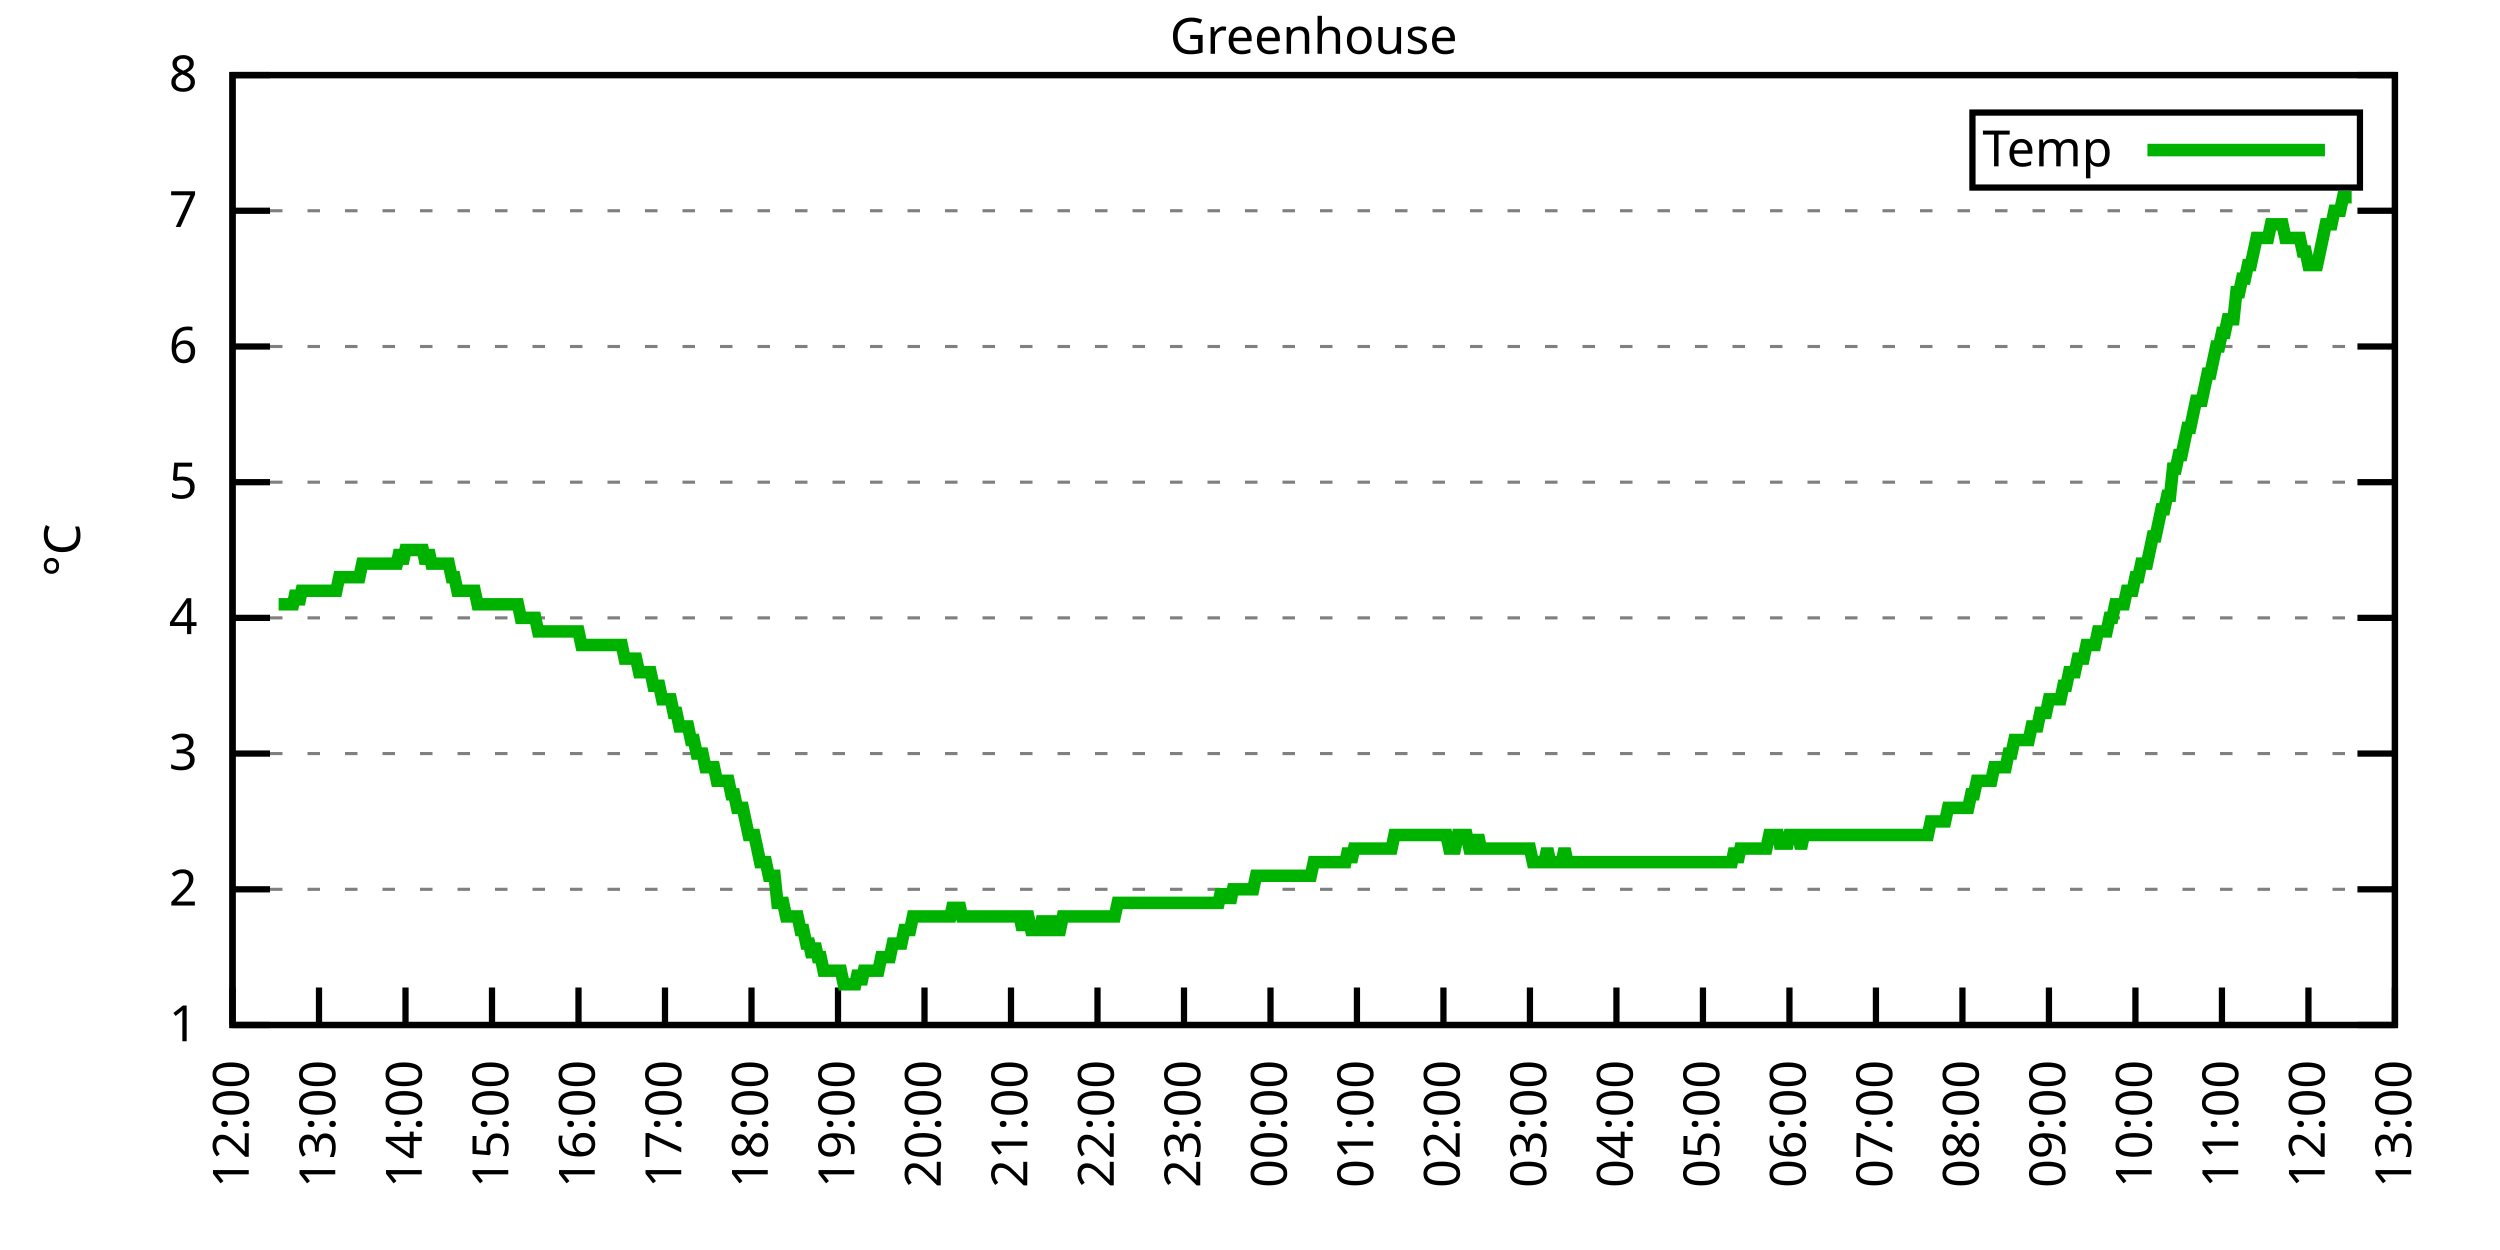
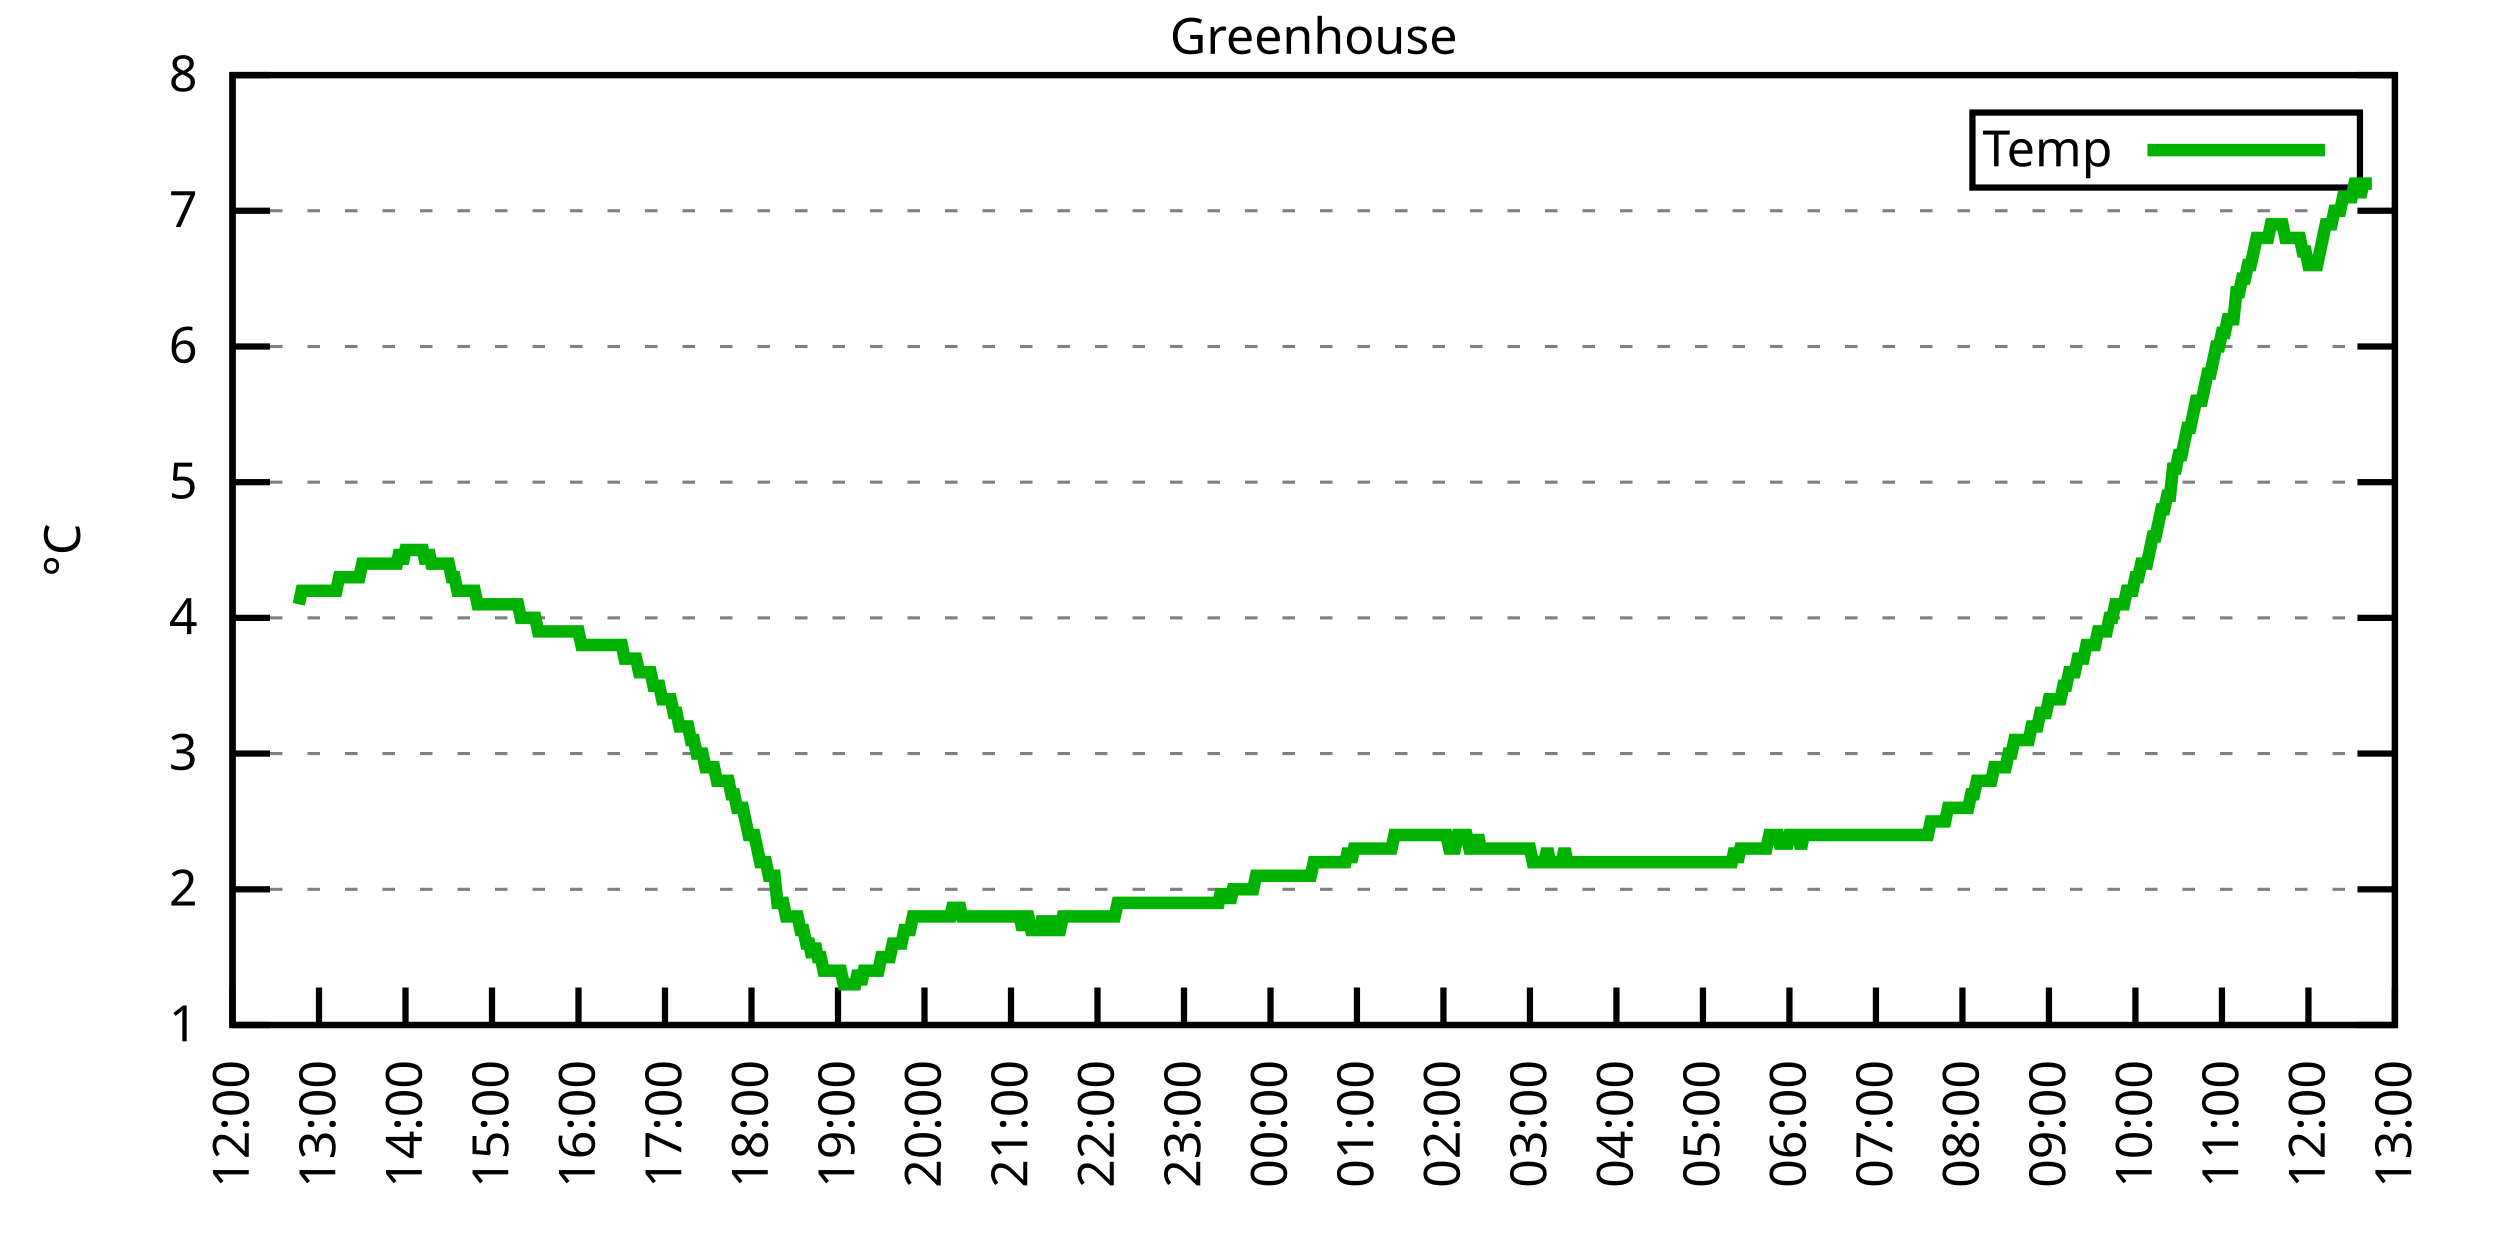
<svg xmlns="http://www.w3.org/2000/svg" xmlns:xlink="http://www.w3.org/1999/xlink" width="400" height="200" viewBox="0 0 400 200">
  <g id="gnuplot_canvas">
    <rect x="0" y="0" width="400" height="200" fill="none" />
    <defs>
      <circle id="gpDot" r="0.5" stroke-width="0.5" stroke="currentColor" />
      <path id="gpPt0" stroke-width="0.333" stroke="currentColor" d="M-1,0 h2 M0,-1 v2" />
      <path id="gpPt1" stroke-width="0.333" stroke="currentColor" d="M-1,-1 L1,1 M1,-1 L-1,1" />
      <path id="gpPt2" stroke-width="0.333" stroke="currentColor" d="M-1,0 L1,0 M0,-1 L0,1 M-1,-1 L1,1 M-1,1 L1,-1" />
      <rect id="gpPt3" stroke-width="0.333" stroke="currentColor" x="-1" y="-1" width="2" height="2" />
      <rect id="gpPt4" stroke-width="0.333" stroke="currentColor" fill="currentColor" x="-1" y="-1" width="2" height="2" />
      <circle id="gpPt5" stroke-width="0.333" stroke="currentColor" cx="0" cy="0" r="1" />
      <use xlink:href="#gpPt5" id="gpPt6" fill="currentColor" stroke="none" />
      <path id="gpPt7" stroke-width="0.333" stroke="currentColor" d="M0,-1.33 L-1.33,0.67 L1.33,0.67 z" />
      <use xlink:href="#gpPt7" id="gpPt8" fill="currentColor" stroke="none" />
      <use xlink:href="#gpPt7" id="gpPt9" stroke="currentColor" transform="rotate(180)" />
      <use xlink:href="#gpPt9" id="gpPt10" fill="currentColor" stroke="none" />
      <use xlink:href="#gpPt3" id="gpPt11" stroke="currentColor" transform="rotate(45)" />
      <use xlink:href="#gpPt11" id="gpPt12" fill="currentColor" stroke="none" />
      <path id="gpPt13" stroke-width="0.333" stroke="currentColor" d="M0,1.330 L1.265,0.411 L0.782,-1.067 L-0.782,-1.076 L-1.265,0.411 z" />
      <use xlink:href="#gpPt13" id="gpPt14" fill="currentColor" stroke="none" />
      <filter id="textbox" filterUnits="objectBoundingBox" x="0" y="0" height="1" width="1">
        <feFlood flood-color="white" flood-opacity="1" result="bgnd" />
        <feComposite in="SourceGraphic" in2="bgnd" operator="atop" />
      </filter>
      <filter id="greybox" filterUnits="objectBoundingBox" x="0" y="0" height="1" width="1">
        <feFlood flood-color="lightgrey" flood-opacity="1" result="grey" />
        <feComposite in="SourceGraphic" in2="grey" operator="atop" />
      </filter>
    </defs>
    <g fill="none" color="white" stroke="currentColor" stroke-width="1.00" stroke-linecap="butt" stroke-linejoin="miter">
</g>
    <g fill="none" color="black" stroke="currentColor" stroke-width="1.00" stroke-linecap="butt" stroke-linejoin="miter">
      <g stroke="none" shape-rendering="crispEdges">
        <polygon fill="rgb(255, 255, 255)" points="37.20,164.00 383.18,164.00 383.18,12.02 37.20,12.02 " />
      </g>
    </g>
    <g fill="none" color="black" stroke="currentColor" stroke-width="1.00" stroke-linecap="butt" stroke-linejoin="miter">
</g>
    <g fill="none" color="black" stroke="black" stroke-width="0.50" stroke-linecap="butt" stroke-linejoin="miter">
</g>
    <g fill="none" color="gray" stroke="currentColor" stroke-width="0.50" stroke-linecap="butt" stroke-linejoin="miter">
      <path stroke="gray" stroke-dasharray="2,4" class="gridline" d="M37.20,164.00 L383.19,164.00  " />
    </g>
    <g fill="none" color="gray" stroke="gray" stroke-width="1.00" stroke-linecap="butt" stroke-linejoin="miter">
</g>
    <g fill="none" color="black" stroke="currentColor" stroke-width="1.00" stroke-linecap="butt" stroke-linejoin="miter">
      <path stroke="black" d="M37.20,164.00 L43.20,164.00 M383.19,164.00 L377.19,164.00  " />
      <g transform="translate(31.60,166.60)" stroke="none" fill="black" font-family="Sans" font-size="8.00" text-anchor="end">
        <text>
          <tspan font-family="Sans"> 1</tspan>
        </text>
      </g>
    </g>
    <g fill="none" color="black" stroke="currentColor" stroke-width="1.00" stroke-linecap="butt" stroke-linejoin="miter">
</g>
    <g fill="none" color="black" stroke="black" stroke-width="0.50" stroke-linecap="butt" stroke-linejoin="miter">
</g>
    <g fill="none" color="gray" stroke="currentColor" stroke-width="0.50" stroke-linecap="butt" stroke-linejoin="miter">
      <path stroke="gray" stroke-dasharray="2,4" class="gridline" d="M37.20,142.29 L383.19,142.29  " />
    </g>
    <g fill="none" color="gray" stroke="gray" stroke-width="1.00" stroke-linecap="butt" stroke-linejoin="miter">
</g>
    <g fill="none" color="black" stroke="currentColor" stroke-width="1.00" stroke-linecap="butt" stroke-linejoin="miter">
      <path stroke="black" d="M37.20,142.29 L43.20,142.29 M383.19,142.29 L377.19,142.29  " />
      <g transform="translate(31.60,144.89)" stroke="none" fill="black" font-family="Sans" font-size="8.00" text-anchor="end">
        <text>
          <tspan font-family="Sans"> 2</tspan>
        </text>
      </g>
    </g>
    <g fill="none" color="black" stroke="currentColor" stroke-width="1.00" stroke-linecap="butt" stroke-linejoin="miter">
</g>
    <g fill="none" color="black" stroke="black" stroke-width="0.50" stroke-linecap="butt" stroke-linejoin="miter">
</g>
    <g fill="none" color="gray" stroke="currentColor" stroke-width="0.50" stroke-linecap="butt" stroke-linejoin="miter">
      <path stroke="gray" stroke-dasharray="2,4" class="gridline" d="M37.20,120.57 L383.19,120.57  " />
    </g>
    <g fill="none" color="gray" stroke="gray" stroke-width="1.00" stroke-linecap="butt" stroke-linejoin="miter">
</g>
    <g fill="none" color="black" stroke="currentColor" stroke-width="1.00" stroke-linecap="butt" stroke-linejoin="miter">
      <path stroke="black" d="M37.20,120.57 L43.20,120.57 M383.19,120.57 L377.19,120.57  " />
      <g transform="translate(31.60,123.17)" stroke="none" fill="black" font-family="Sans" font-size="8.00" text-anchor="end">
        <text>
          <tspan font-family="Sans"> 3</tspan>
        </text>
      </g>
    </g>
    <g fill="none" color="black" stroke="currentColor" stroke-width="1.00" stroke-linecap="butt" stroke-linejoin="miter">
</g>
    <g fill="none" color="black" stroke="black" stroke-width="0.50" stroke-linecap="butt" stroke-linejoin="miter">
</g>
    <g fill="none" color="gray" stroke="currentColor" stroke-width="0.50" stroke-linecap="butt" stroke-linejoin="miter">
      <path stroke="gray" stroke-dasharray="2,4" class="gridline" d="M37.20,98.86 L383.19,98.86  " />
    </g>
    <g fill="none" color="gray" stroke="gray" stroke-width="1.00" stroke-linecap="butt" stroke-linejoin="miter">
</g>
    <g fill="none" color="black" stroke="currentColor" stroke-width="1.00" stroke-linecap="butt" stroke-linejoin="miter">
      <path stroke="black" d="M37.20,98.86 L43.20,98.86 M383.19,98.86 L377.19,98.86  " />
      <g transform="translate(31.60,101.46)" stroke="none" fill="black" font-family="Sans" font-size="8.00" text-anchor="end">
        <text>
          <tspan font-family="Sans"> 4</tspan>
        </text>
      </g>
    </g>
    <g fill="none" color="black" stroke="currentColor" stroke-width="1.00" stroke-linecap="butt" stroke-linejoin="miter">
</g>
    <g fill="none" color="black" stroke="black" stroke-width="0.50" stroke-linecap="butt" stroke-linejoin="miter">
</g>
    <g fill="none" color="gray" stroke="currentColor" stroke-width="0.50" stroke-linecap="butt" stroke-linejoin="miter">
      <path stroke="gray" stroke-dasharray="2,4" class="gridline" d="M37.20,77.15 L383.19,77.15  " />
    </g>
    <g fill="none" color="gray" stroke="gray" stroke-width="1.00" stroke-linecap="butt" stroke-linejoin="miter">
</g>
    <g fill="none" color="black" stroke="currentColor" stroke-width="1.00" stroke-linecap="butt" stroke-linejoin="miter">
      <path stroke="black" d="M37.20,77.15 L43.20,77.15 M383.19,77.15 L377.19,77.15  " />
      <g transform="translate(31.60,79.75)" stroke="none" fill="black" font-family="Sans" font-size="8.00" text-anchor="end">
        <text>
          <tspan font-family="Sans"> 5</tspan>
        </text>
      </g>
    </g>
    <g fill="none" color="black" stroke="currentColor" stroke-width="1.00" stroke-linecap="butt" stroke-linejoin="miter">
</g>
    <g fill="none" color="black" stroke="black" stroke-width="0.50" stroke-linecap="butt" stroke-linejoin="miter">
</g>
    <g fill="none" color="gray" stroke="currentColor" stroke-width="0.50" stroke-linecap="butt" stroke-linejoin="miter">
      <path stroke="gray" stroke-dasharray="2,4" class="gridline" d="M37.20,55.44 L383.19,55.44  " />
    </g>
    <g fill="none" color="gray" stroke="gray" stroke-width="1.00" stroke-linecap="butt" stroke-linejoin="miter">
</g>
    <g fill="none" color="black" stroke="currentColor" stroke-width="1.00" stroke-linecap="butt" stroke-linejoin="miter">
      <path stroke="black" d="M37.20,55.44 L43.20,55.44 M383.19,55.44 L377.19,55.44  " />
      <g transform="translate(31.60,58.04)" stroke="none" fill="black" font-family="Sans" font-size="8.00" text-anchor="end">
        <text>
          <tspan font-family="Sans"> 6</tspan>
        </text>
      </g>
    </g>
    <g fill="none" color="black" stroke="currentColor" stroke-width="1.00" stroke-linecap="butt" stroke-linejoin="miter">
</g>
    <g fill="none" color="black" stroke="black" stroke-width="0.50" stroke-linecap="butt" stroke-linejoin="miter">
</g>
    <g fill="none" color="gray" stroke="currentColor" stroke-width="0.50" stroke-linecap="butt" stroke-linejoin="miter">
      <path stroke="gray" stroke-dasharray="2,4" class="gridline" d="M37.20,33.72 L383.19,33.72  " />
    </g>
    <g fill="none" color="gray" stroke="gray" stroke-width="1.00" stroke-linecap="butt" stroke-linejoin="miter">
</g>
    <g fill="none" color="black" stroke="currentColor" stroke-width="1.00" stroke-linecap="butt" stroke-linejoin="miter">
      <path stroke="black" d="M37.20,33.72 L43.20,33.72 M383.19,33.72 L377.19,33.72  " />
      <g transform="translate(31.60,36.32)" stroke="none" fill="black" font-family="Sans" font-size="8.00" text-anchor="end">
        <text>
          <tspan font-family="Sans"> 7</tspan>
        </text>
      </g>
    </g>
    <g fill="none" color="black" stroke="currentColor" stroke-width="1.00" stroke-linecap="butt" stroke-linejoin="miter">
</g>
    <g fill="none" color="black" stroke="black" stroke-width="0.50" stroke-linecap="butt" stroke-linejoin="miter">
</g>
    <g fill="none" color="gray" stroke="currentColor" stroke-width="0.50" stroke-linecap="butt" stroke-linejoin="miter">
      <path stroke="gray" stroke-dasharray="2,4" class="gridline" d="M37.20,12.01 L383.19,12.01  " />
    </g>
    <g fill="none" color="gray" stroke="gray" stroke-width="1.00" stroke-linecap="butt" stroke-linejoin="miter">
</g>
    <g fill="none" color="black" stroke="currentColor" stroke-width="1.00" stroke-linecap="butt" stroke-linejoin="miter">
      <path stroke="black" d="M37.20,12.01 L43.20,12.01 M383.19,12.01 L377.19,12.01  " />
      <g transform="translate(31.60,14.61)" stroke="none" fill="black" font-family="Sans" font-size="8.00" text-anchor="end">
        <text>
          <tspan font-family="Sans"> 8</tspan>
        </text>
      </g>
    </g>
    <g fill="none" color="black" stroke="currentColor" stroke-width="1.00" stroke-linecap="butt" stroke-linejoin="miter">
      <path stroke="black" d="M37.20,164.00 L37.20,158.00  " />
      <g transform="translate(39.80,169.60) rotate(270.00)" stroke="none" fill="black" font-family="Sans" font-size="8.00" text-anchor="end">
        <text>
          <tspan font-family="Sans">12:00</tspan>
        </text>
      </g>
    </g>
    <g fill="none" color="black" stroke="currentColor" stroke-width="1.00" stroke-linecap="butt" stroke-linejoin="miter">
      <path stroke="black" d="M51.04,164.00 L51.04,158.00  " />
      <g transform="translate(53.64,169.60) rotate(270.00)" stroke="none" fill="black" font-family="Sans" font-size="8.00" text-anchor="end">
        <text>
          <tspan font-family="Sans">13:00</tspan>
        </text>
      </g>
    </g>
    <g fill="none" color="black" stroke="currentColor" stroke-width="1.00" stroke-linecap="butt" stroke-linejoin="miter">
      <path stroke="black" d="M64.88,164.00 L64.88,158.00  " />
      <g transform="translate(67.48,169.60) rotate(270.00)" stroke="none" fill="black" font-family="Sans" font-size="8.00" text-anchor="end">
        <text>
          <tspan font-family="Sans">14:00</tspan>
        </text>
      </g>
    </g>
    <g fill="none" color="black" stroke="currentColor" stroke-width="1.00" stroke-linecap="butt" stroke-linejoin="miter">
      <path stroke="black" d="M78.72,164.00 L78.72,158.00  " />
      <g transform="translate(81.32,169.60) rotate(270.00)" stroke="none" fill="black" font-family="Sans" font-size="8.00" text-anchor="end">
        <text>
          <tspan font-family="Sans">15:00</tspan>
        </text>
      </g>
    </g>
    <g fill="none" color="black" stroke="currentColor" stroke-width="1.00" stroke-linecap="butt" stroke-linejoin="miter">
      <path stroke="black" d="M92.56,164.00 L92.56,158.00  " />
      <g transform="translate(95.16,169.60) rotate(270.00)" stroke="none" fill="black" font-family="Sans" font-size="8.00" text-anchor="end">
        <text>
          <tspan font-family="Sans">16:00</tspan>
        </text>
      </g>
    </g>
    <g fill="none" color="black" stroke="currentColor" stroke-width="1.00" stroke-linecap="butt" stroke-linejoin="miter">
      <path stroke="black" d="M106.40,164.00 L106.40,158.00  " />
      <g transform="translate(109.00,169.60) rotate(270.00)" stroke="none" fill="black" font-family="Sans" font-size="8.00" text-anchor="end">
        <text>
          <tspan font-family="Sans">17:00</tspan>
        </text>
      </g>
    </g>
    <g fill="none" color="black" stroke="currentColor" stroke-width="1.00" stroke-linecap="butt" stroke-linejoin="miter">
      <path stroke="black" d="M120.24,164.00 L120.24,158.00  " />
      <g transform="translate(122.84,169.60) rotate(270.00)" stroke="none" fill="black" font-family="Sans" font-size="8.00" text-anchor="end">
        <text>
          <tspan font-family="Sans">18:00</tspan>
        </text>
      </g>
    </g>
    <g fill="none" color="black" stroke="currentColor" stroke-width="1.00" stroke-linecap="butt" stroke-linejoin="miter">
      <path stroke="black" d="M134.08,164.00 L134.08,158.00  " />
      <g transform="translate(136.68,169.60) rotate(270.00)" stroke="none" fill="black" font-family="Sans" font-size="8.00" text-anchor="end">
        <text>
          <tspan font-family="Sans">19:00</tspan>
        </text>
      </g>
    </g>
    <g fill="none" color="black" stroke="currentColor" stroke-width="1.00" stroke-linecap="butt" stroke-linejoin="miter">
      <path stroke="black" d="M147.92,164.00 L147.92,158.00  " />
      <g transform="translate(150.52,169.60) rotate(270.00)" stroke="none" fill="black" font-family="Sans" font-size="8.00" text-anchor="end">
        <text>
          <tspan font-family="Sans">20:00</tspan>
        </text>
      </g>
    </g>
    <g fill="none" color="black" stroke="currentColor" stroke-width="1.00" stroke-linecap="butt" stroke-linejoin="miter">
      <path stroke="black" d="M161.76,164.00 L161.76,158.00  " />
      <g transform="translate(164.36,169.60) rotate(270.00)" stroke="none" fill="black" font-family="Sans" font-size="8.00" text-anchor="end">
        <text>
          <tspan font-family="Sans">21:00</tspan>
        </text>
      </g>
    </g>
    <g fill="none" color="black" stroke="currentColor" stroke-width="1.00" stroke-linecap="butt" stroke-linejoin="miter">
      <path stroke="black" d="M175.60,164.00 L175.60,158.00  " />
      <g transform="translate(178.20,169.60) rotate(270.00)" stroke="none" fill="black" font-family="Sans" font-size="8.00" text-anchor="end">
        <text>
          <tspan font-family="Sans">22:00</tspan>
        </text>
      </g>
    </g>
    <g fill="none" color="black" stroke="currentColor" stroke-width="1.00" stroke-linecap="butt" stroke-linejoin="miter">
      <path stroke="black" d="M189.44,164.00 L189.44,158.00  " />
      <g transform="translate(192.04,169.60) rotate(270.00)" stroke="none" fill="black" font-family="Sans" font-size="8.00" text-anchor="end">
        <text>
          <tspan font-family="Sans">23:00</tspan>
        </text>
      </g>
    </g>
    <g fill="none" color="black" stroke="currentColor" stroke-width="1.00" stroke-linecap="butt" stroke-linejoin="miter">
      <path stroke="black" d="M203.28,164.00 L203.28,158.00  " />
      <g transform="translate(205.88,169.60) rotate(270.00)" stroke="none" fill="black" font-family="Sans" font-size="8.00" text-anchor="end">
        <text>
          <tspan font-family="Sans">00:00</tspan>
        </text>
      </g>
    </g>
    <g fill="none" color="black" stroke="currentColor" stroke-width="1.00" stroke-linecap="butt" stroke-linejoin="miter">
      <path stroke="black" d="M217.11,164.00 L217.11,158.00  " />
      <g transform="translate(219.71,169.60) rotate(270.00)" stroke="none" fill="black" font-family="Sans" font-size="8.00" text-anchor="end">
        <text>
          <tspan font-family="Sans">01:00</tspan>
        </text>
      </g>
    </g>
    <g fill="none" color="black" stroke="currentColor" stroke-width="1.00" stroke-linecap="butt" stroke-linejoin="miter">
      <path stroke="black" d="M230.95,164.00 L230.95,158.00  " />
      <g transform="translate(233.55,169.60) rotate(270.00)" stroke="none" fill="black" font-family="Sans" font-size="8.00" text-anchor="end">
        <text>
          <tspan font-family="Sans">02:00</tspan>
        </text>
      </g>
    </g>
    <g fill="none" color="black" stroke="currentColor" stroke-width="1.00" stroke-linecap="butt" stroke-linejoin="miter">
      <path stroke="black" d="M244.79,164.00 L244.79,158.00  " />
      <g transform="translate(247.39,169.60) rotate(270.00)" stroke="none" fill="black" font-family="Sans" font-size="8.00" text-anchor="end">
        <text>
          <tspan font-family="Sans">03:00</tspan>
        </text>
      </g>
    </g>
    <g fill="none" color="black" stroke="currentColor" stroke-width="1.00" stroke-linecap="butt" stroke-linejoin="miter">
      <path stroke="black" d="M258.63,164.00 L258.63,158.00  " />
      <g transform="translate(261.23,169.60) rotate(270.00)" stroke="none" fill="black" font-family="Sans" font-size="8.00" text-anchor="end">
        <text>
          <tspan font-family="Sans">04:00</tspan>
        </text>
      </g>
    </g>
    <g fill="none" color="black" stroke="currentColor" stroke-width="1.00" stroke-linecap="butt" stroke-linejoin="miter">
      <path stroke="black" d="M272.47,164.00 L272.47,158.00  " />
      <g transform="translate(275.07,169.60) rotate(270.00)" stroke="none" fill="black" font-family="Sans" font-size="8.00" text-anchor="end">
        <text>
          <tspan font-family="Sans">05:00</tspan>
        </text>
      </g>
    </g>
    <g fill="none" color="black" stroke="currentColor" stroke-width="1.00" stroke-linecap="butt" stroke-linejoin="miter">
      <path stroke="black" d="M286.31,164.00 L286.31,158.00  " />
      <g transform="translate(288.91,169.60) rotate(270.00)" stroke="none" fill="black" font-family="Sans" font-size="8.00" text-anchor="end">
        <text>
          <tspan font-family="Sans">06:00</tspan>
        </text>
      </g>
    </g>
    <g fill="none" color="black" stroke="currentColor" stroke-width="1.00" stroke-linecap="butt" stroke-linejoin="miter">
      <path stroke="black" d="M300.15,164.00 L300.15,158.00  " />
      <g transform="translate(302.75,169.60) rotate(270.00)" stroke="none" fill="black" font-family="Sans" font-size="8.00" text-anchor="end">
        <text>
          <tspan font-family="Sans">07:00</tspan>
        </text>
      </g>
    </g>
    <g fill="none" color="black" stroke="currentColor" stroke-width="1.00" stroke-linecap="butt" stroke-linejoin="miter">
      <path stroke="black" d="M313.99,164.00 L313.99,158.00  " />
      <g transform="translate(316.59,169.60) rotate(270.00)" stroke="none" fill="black" font-family="Sans" font-size="8.00" text-anchor="end">
        <text>
          <tspan font-family="Sans">08:00</tspan>
        </text>
      </g>
    </g>
    <g fill="none" color="black" stroke="currentColor" stroke-width="1.00" stroke-linecap="butt" stroke-linejoin="miter">
      <path stroke="black" d="M327.83,164.00 L327.83,158.00  " />
      <g transform="translate(330.43,169.60) rotate(270.00)" stroke="none" fill="black" font-family="Sans" font-size="8.00" text-anchor="end">
        <text>
          <tspan font-family="Sans">09:00</tspan>
        </text>
      </g>
    </g>
    <g fill="none" color="black" stroke="currentColor" stroke-width="1.00" stroke-linecap="butt" stroke-linejoin="miter">
      <path stroke="black" d="M341.67,164.00 L341.67,158.00  " />
      <g transform="translate(344.27,169.60) rotate(270.00)" stroke="none" fill="black" font-family="Sans" font-size="8.00" text-anchor="end">
        <text>
          <tspan font-family="Sans">10:00</tspan>
        </text>
      </g>
    </g>
    <g fill="none" color="black" stroke="currentColor" stroke-width="1.00" stroke-linecap="butt" stroke-linejoin="miter">
      <path stroke="black" d="M355.51,164.00 L355.51,158.00  " />
      <g transform="translate(358.11,169.60) rotate(270.00)" stroke="none" fill="black" font-family="Sans" font-size="8.00" text-anchor="end">
        <text>
          <tspan font-family="Sans">11:00</tspan>
        </text>
      </g>
    </g>
    <g fill="none" color="black" stroke="currentColor" stroke-width="1.00" stroke-linecap="butt" stroke-linejoin="miter">
      <path stroke="black" d="M369.35,164.00 L369.35,158.00  " />
      <g transform="translate(371.95,169.60) rotate(270.00)" stroke="none" fill="black" font-family="Sans" font-size="8.00" text-anchor="end">
        <text>
          <tspan font-family="Sans">12:00</tspan>
        </text>
      </g>
    </g>
    <g fill="none" color="black" stroke="currentColor" stroke-width="1.00" stroke-linecap="butt" stroke-linejoin="miter">
      <path stroke="black" d="M383.19,164.00 L383.19,158.00  " />
      <g transform="translate(385.79,169.60) rotate(270.00)" stroke="none" fill="black" font-family="Sans" font-size="8.00" text-anchor="end">
        <text>
          <tspan font-family="Sans">13:00</tspan>
        </text>
      </g>
    </g>
    <g fill="none" color="black" stroke="currentColor" stroke-width="1.00" stroke-linecap="butt" stroke-linejoin="miter">
</g>
    <g fill="none" color="black" stroke="currentColor" stroke-width="1.00" stroke-linecap="butt" stroke-linejoin="miter">
      <path stroke="black" d="M37.20,12.01 L37.20,164.00 L383.19,164.00 L383.19,12.01 L37.20,12.01 Z  " />
    </g>
    <g fill="none" color="black" stroke="currentColor" stroke-width="1.00" stroke-linecap="butt" stroke-linejoin="miter">
</g>
    <g fill="none" color="black" stroke="currentColor" stroke-width="1.00" stroke-linecap="butt" stroke-linejoin="miter">
      <path stroke="black" d="M315.59,30.01 L315.59,18.01 L377.59,18.01 L377.59,30.01 L315.59,30.01 Z  " />
    </g>
    <g id="Greenhouse_plot_1">
      <g fill="none" color="white" stroke="black" stroke-width="2.00" stroke-linecap="butt" stroke-linejoin="miter">
</g>
      <g fill="none" color="black" stroke="currentColor" stroke-width="2.00" stroke-linecap="butt" stroke-linejoin="miter">
        <g transform="translate(337.99,26.61)" stroke="none" fill="black" font-family="Sans" font-size="8.00" text-anchor="end">
          <text>
            <tspan font-family="Sans">Temp</tspan>
          </text>
        </g>
      </g>
      <g fill="none" color="black" stroke="currentColor" stroke-width="2.00" stroke-linecap="butt" stroke-linejoin="miter">
-         <path stroke="rgb(  0, 178,   0)" d="M343.59,24.01 L371.99,24.01 M44.58,96.69 L45.04,96.69 L45.50,96.69 L45.97,96.69 L46.43,96.69 L46.89,96.69   L47.35,94.52 L47.81,96.69 L48.27,94.52 L48.73,94.52 L49.19,94.52 L49.66,94.52 L50.12,94.52 L50.58,94.52   L51.04,94.52 L51.50,94.52 L51.96,94.52 L52.42,94.52 L52.88,94.52 L53.35,94.52 L53.81,94.52 L54.27,92.35   L54.73,92.35 L55.19,92.35 L55.65,92.35 L56.11,92.35 L56.58,92.35 L57.04,92.35 L57.50,92.35 L57.96,90.18   L58.42,90.18 L58.88,90.18 L59.34,90.18 L59.80,90.18 L60.27,90.18 L60.73,90.18 L61.19,90.18 L61.65,90.18   L62.11,90.18 L62.57,90.18 L63.03,90.18 L63.50,90.18 L63.96,88.00 L64.42,90.18 L64.88,88.00 L65.34,88.00   L65.80,88.00 L66.26,88.00 L66.72,88.00 L67.19,88.00 L67.65,88.00 L68.11,90.18 L68.57,88.00 L69.03,90.18   L69.49,90.18 L69.95,90.18 L70.42,90.18 L70.88,90.18 L71.34,90.18 L71.80,90.18 L72.26,92.35 L72.72,92.35   L73.18,94.52 L73.64,94.52 L74.11,94.52 L74.57,94.52 L75.03,94.52 L75.49,94.52 L75.95,94.52 L76.41,96.69   L76.87,96.69 L77.33,96.69 L77.80,96.69 L78.26,96.69 L78.72,96.69 L79.18,96.69 L79.64,96.69 L80.10,96.69   L80.56,96.69 L81.03,96.69 L81.49,96.69 L81.95,96.69 L82.41,96.69 L82.87,96.69 L83.33,98.86 L83.79,98.86   L84.25,98.86 L84.72,98.86 L85.18,98.86 L85.64,98.86 L86.10,101.03 L86.56,101.03 L87.02,101.03 L87.48,101.03   L87.95,101.03 L88.41,101.03 L88.87,101.03 L89.33,101.03 L89.79,101.03 L90.25,101.03 L90.71,101.03 L91.17,101.03   L91.64,101.03 L92.10,101.03 L92.56,101.03 L93.02,103.20 L93.48,103.20 L93.94,103.20 L94.40,103.20 L94.87,103.20   L95.33,103.20 L95.79,103.20 L96.25,103.20 L96.71,103.20 L97.17,103.20 L97.63,103.20 L98.09,103.20 L98.56,103.20   L99.02,103.20 L99.48,103.20 L99.94,105.38 L100.40,105.38 L100.86,105.38 L101.32,105.38 L101.78,105.38 L102.25,107.55   L102.71,107.55 L103.17,107.55 L103.63,107.55 L104.09,107.55 L104.55,109.72 L105.01,109.72 L105.48,109.72 L105.94,111.89   L106.40,111.89 L106.86,111.89 L107.32,111.89 L107.78,114.06 L108.24,114.06 L108.70,116.23 L109.17,116.23 L109.63,116.23   L110.09,116.23 L110.55,118.40 L111.01,118.40 L111.47,120.57 L111.93,120.57 L112.40,120.57 L112.86,122.75 L113.32,122.75   L113.78,122.75 L114.24,122.75 L114.70,124.92 L115.16,124.92 L115.62,124.92 L116.09,124.92 L116.55,124.92 L117.01,127.09   L117.47,127.09 L117.93,129.26 L118.39,129.26 L118.85,129.26 L119.31,131.43 L119.78,133.60 L120.24,133.60 L120.70,133.60   L121.16,135.77 L121.62,137.94 L122.08,137.94 L122.54,137.94 L123.01,140.12 L123.47,140.12 L123.93,140.12 L124.39,144.46   L124.85,144.46 L125.31,144.46 L125.77,146.63 L126.23,146.63 L126.70,146.63 L127.16,146.63 L127.62,146.63 L128.08,148.80   L128.54,148.80 L129.00,150.97 L129.46,150.97 L129.93,153.14 L130.39,150.97 L130.85,153.14 L131.31,153.14 L131.77,155.31   L132.23,155.31 L132.69,155.31 L133.15,155.31 L133.62,155.31 L134.08,155.31 L134.54,155.31 L135.00,157.49 L135.46,157.49   L135.92,157.49 L136.38,157.49 L136.85,157.49 L137.31,155.31 L137.77,157.49 L138.23,155.31 L138.69,155.31 L139.15,155.31   L139.61,155.31 L140.07,155.31 L140.54,155.31 L141.00,153.14 L141.46,153.14 L141.92,153.14 L142.38,153.14 L142.84,150.97   L143.30,150.97 L143.76,150.97 L144.23,150.97 L144.69,148.80 L145.15,148.80 L145.61,148.80 L146.07,146.63 L146.53,146.63   L146.99,146.63 L147.46,146.63 L147.92,146.63 L148.38,146.63 L148.84,146.63 L149.30,146.63 L149.76,146.63 L150.22,146.63   L150.68,146.63 L151.15,146.63 L151.61,146.63 L152.07,146.63 L152.53,144.46 L152.99,146.63 L153.45,144.46 L153.91,146.63   L154.38,146.63 L154.84,146.63 L155.30,146.63 L155.76,146.63 L156.22,146.63 L156.68,146.63 L157.14,146.63 L157.60,146.63   L158.07,146.63 L158.53,146.63 L158.99,146.63 L159.45,146.63 L159.91,146.63 L160.37,146.63 L160.83,146.63 L161.30,146.63   L161.76,146.63 L162.22,146.63 L162.68,146.63 L163.14,146.63 L163.60,148.80 L164.06,146.63 L164.52,146.63 L164.99,148.80   L165.45,148.80 L165.91,148.80 L166.37,148.80 L166.83,146.63 L167.29,148.80 L167.75,148.80 L168.21,146.63 L168.68,148.80   L169.14,148.80 L169.60,148.80 L170.06,146.63 L170.52,146.63 L170.98,146.63 L171.44,146.63 L171.91,146.63 L172.37,146.63   L172.83,146.63 L173.29,146.63 L173.75,146.63 L174.21,146.63 L174.67,146.63 L175.13,146.63 L175.60,146.63 L176.06,146.63   L176.52,146.63 L176.98,146.63 L177.44,146.63 L177.90,146.63 L178.36,146.63 L178.83,144.46 L179.29,144.46 L179.75,144.46   L180.21,144.46 L180.67,144.46 L181.13,144.46 L181.59,144.46 L182.05,144.46 L182.52,144.46 L182.98,144.46 L183.44,144.46   L183.90,144.46 L184.36,144.46 L184.82,144.46 L185.28,144.46 L185.75,144.46 L186.21,144.46 L186.67,144.46 L187.13,144.46   L187.59,144.46 L188.05,144.46 L188.51,144.46 L188.97,144.46 L189.44,144.46 L189.90,144.46 L190.36,144.46 L190.82,144.46   L191.28,144.46 L191.74,144.46 L192.20,144.46 L192.66,144.46 L193.13,144.46 L193.59,144.46 L194.05,144.46 L194.51,144.46   L194.97,144.46 L195.43,142.29 L195.89,144.46 L196.36,142.29 L196.82,144.46 L197.28,142.29 L197.74,142.29 L198.20,142.29   L198.66,142.29 L199.12,142.29 L199.58,142.29 L200.05,142.29 L200.51,142.29 L200.97,140.12 L201.43,140.12 L201.89,140.12   L202.35,140.12 L202.81,140.12 L203.28,140.12 L203.74,140.12 L204.20,140.12 L204.66,140.12 L205.12,140.12 L205.58,140.12   L206.04,140.12 L206.50,140.12 L206.97,140.12 L207.43,140.12 L207.89,140.12 L208.35,140.12 L208.81,140.12 L209.27,140.12   L209.73,140.12 L210.20,137.94 L210.66,137.94 L211.12,137.94 L211.58,137.94 L212.04,137.94 L212.50,137.94 L212.96,137.94   L213.42,137.94 L213.89,137.94 L214.35,137.94 L214.81,137.94 L215.27,137.94 L215.73,135.77 L216.19,137.94 L216.65,135.77   L217.11,135.77 L217.58,135.77 L218.04,135.77 L218.50,135.77 L218.96,135.77 L219.42,135.77 L219.88,135.77 L220.34,135.77   L220.81,135.77 L221.27,135.77 L221.73,135.77 L222.19,135.77 L222.65,135.77 L223.11,133.60 L223.57,133.60 L224.03,133.60   L224.50,133.60 L224.96,133.60 L225.42,133.60 L225.88,133.60 L226.34,133.60 L226.80,133.60 L227.26,133.60 L227.73,133.60   L228.19,133.60 L228.65,133.60 L229.11,133.60 L229.57,133.60 L230.03,133.60 L230.49,133.60 L230.95,133.60 L231.42,133.60   L231.88,135.77 L232.34,135.77 L232.80,135.77 L233.26,133.60 L233.72,133.60 L234.18,133.60 L234.64,133.60 L235.11,135.77   L235.57,135.77 L236.03,135.77 L236.49,133.60 L236.95,135.77 L237.41,135.77 L237.87,135.77 L238.34,135.77 L238.80,135.77   L239.26,135.77 L239.72,135.77 L240.18,135.77 L240.64,135.77 L241.10,135.77 L241.56,135.77 L242.03,135.77 L242.49,135.77   L242.95,135.77 L243.41,135.77 L243.87,135.77 L244.33,135.77 L244.79,135.77 L245.26,137.94 L245.72,137.94 L246.18,137.94   L246.64,137.94 L247.10,137.94 L247.56,135.77 L248.02,137.94 L248.48,137.94 L248.95,137.94 L249.41,137.94 L249.87,137.94   L250.33,135.77 L250.79,137.94 L251.25,137.94 L251.71,137.94 L252.18,137.94 L252.64,137.94 L253.10,137.94 L253.56,137.94   L254.02,137.94 L254.48,137.94 L254.94,137.94 L255.40,137.94 L255.87,137.94 L256.33,137.94 L256.79,137.94 L257.25,137.94   L257.71,137.94 L258.17,137.94 L258.63,137.94 L259.09,137.94 L259.56,137.94 L260.02,137.94 L260.48,137.94 L260.94,137.94   L261.40,137.94 L261.86,137.94 L262.32,137.94 L262.79,137.94 L263.25,137.94 L263.71,137.94 L264.17,137.94 L264.63,137.94   L265.09,137.94 L265.55,137.94 L266.01,137.94 L266.48,137.94 L266.94,137.94 L267.40,137.94 L267.86,137.94 L268.32,137.94   L268.78,137.94 L269.24,137.94 L269.71,137.94 L270.17,137.94 L270.63,137.94 L271.09,137.94 L271.55,137.94 L272.01,137.94   L272.47,137.94 L272.93,137.94 L273.40,137.94 L273.86,137.94 L274.32,137.94 L274.78,137.94 L275.24,137.94 L275.70,137.94   L276.16,137.94 L276.63,137.94 L277.09,137.94 L277.55,135.77 L278.01,137.94 L278.47,135.77 L278.93,135.77 L279.39,135.77   L279.85,135.77 L280.32,135.77 L280.78,135.77 L281.24,135.77 L281.70,135.77 L282.16,135.77 L282.62,135.77 L283.08,133.60   L283.54,133.60 L284.01,133.60 L284.47,133.60 L284.93,135.77 L285.39,133.60 L285.85,135.77 L286.31,133.60 L286.77,133.60   L287.24,133.60 L287.70,133.60 L288.16,135.77 L288.62,133.60 L289.08,133.60 L289.54,133.60 L290.00,133.60 L290.46,133.60   L290.93,133.60 L291.39,133.60 L291.85,133.60 L292.31,133.60 L292.77,133.60 L293.23,133.60 L293.69,133.60 L294.16,133.60   L294.62,133.60 L295.08,133.60 L295.54,133.60 L296.00,133.60 L296.46,133.60 L296.92,133.60 L297.38,133.60 L297.85,133.60   L298.31,133.60 L298.77,133.60 L299.23,133.60 L299.69,133.60 L300.15,133.60 L300.61,133.60 L301.08,133.60 L301.54,133.60   L302.00,133.60 L302.46,133.60 L302.92,133.60 L303.38,133.60 L303.84,133.60 L304.30,133.60 L304.77,133.60 L305.23,133.60   L305.69,133.60 L306.15,133.60 L306.61,133.60 L307.07,133.60 L307.53,133.60 L307.99,133.60 L308.46,133.60 L308.92,131.43   L309.38,131.43 L309.84,131.43 L310.30,131.43 L310.76,131.43 L311.22,131.43 L311.69,129.26 L312.15,129.26 L312.61,129.26   L313.07,129.26 L313.53,129.26 L313.99,129.26 L314.45,129.26 L314.91,129.26 L315.38,127.09 L315.84,127.09 L316.30,124.92   L316.76,124.92 L317.22,124.92 L317.68,124.92 L318.14,124.92 L318.61,124.92 L319.07,122.75 L319.53,122.75 L319.99,122.75   L320.45,122.75 L320.91,122.75 L321.37,120.57 L321.83,120.57 L322.30,118.40 L322.76,118.40 L323.22,118.40 L323.68,118.40   L324.14,118.40 L324.60,118.40 L325.06,116.23 L325.53,116.23 L325.99,116.23 L326.45,114.06 L326.91,114.06 L327.37,114.06   L327.83,111.89 L328.29,111.89 L328.75,111.89 L329.22,111.89 L329.68,111.89 L330.14,109.72 L330.60,109.72 L331.06,107.55   L331.52,107.55 L331.98,107.55 L332.44,105.38 L332.91,105.38 L333.37,105.38 L333.83,103.20 L334.29,103.20 L334.75,103.20   L335.21,103.20 L335.67,101.03 L336.14,101.03 L336.60,101.03 L337.06,101.03 L337.52,98.86 L337.98,98.86 L338.44,96.69   L338.90,96.69 L339.36,96.69 L339.83,96.69 L340.29,94.52 L340.75,94.52 L341.21,94.52 L341.67,92.35 L342.13,92.35   L342.59,90.18 L343.06,90.18 L343.52,90.18 L343.98,88.00 L344.44,85.83 L344.90,85.83 L345.36,83.66 L345.82,81.49   L346.28,81.49 L346.75,79.32 L347.21,79.32 L347.67,74.98 L348.13,74.98 L348.59,72.81 L349.05,72.81 L349.51,70.63   L349.97,68.46 L350.44,68.46 L350.90,66.29 L351.36,64.12 L351.82,64.12 L352.28,64.12 L352.74,61.95 L353.20,59.78   L353.67,59.78 L354.13,57.61 L354.59,55.44 L355.05,55.44 L355.51,53.26 L355.97,53.26 L356.43,51.09 L356.89,51.09   L357.36,51.09 L357.82,46.75 L358.28,46.75 L358.74,44.58 L359.20,44.58 L359.66,42.41 L360.12,42.41 L360.59,40.24   L361.05,38.07 L361.51,38.07 L361.97,38.07 L362.43,38.07 L362.89,38.07 L363.35,35.89 L363.81,35.89 L364.28,35.89   L364.74,35.89 L365.20,35.89 L365.66,38.07 L366.12,38.07 L366.58,38.07 L367.04,38.07 L367.51,38.07 L367.97,38.07   L368.43,40.24 L368.89,40.24 L369.35,42.41 L369.81,42.41 L370.27,42.41 L370.73,42.41 L371.20,40.24 L371.66,38.07   L372.12,35.89 L372.58,35.89 L373.04,35.89 L373.50,33.72 L373.96,33.72 L374.42,33.72 L374.89,31.55 L375.35,31.55   L375.81,31.55 L376.27,31.55  " />
+         <path stroke="rgb(  0, 178,   0)" d="M343.59,24.01 L371.99,24.01 M47.81,96.69 L48.27,94.52 L48.73,94.52 L49.19,94.52 L49.66,94.52 L50.12,94.52   L50.58,94.52 L51.04,94.52 L51.50,94.52 L51.96,94.52 L52.42,94.52 L52.88,94.52 L53.35,94.52 L53.81,94.52   L54.27,92.35 L54.73,92.35 L55.19,92.35 L55.65,92.35 L56.11,92.35 L56.58,92.35 L57.04,92.35 L57.50,92.35   L57.96,90.18 L58.42,90.18 L58.88,90.18 L59.34,90.18 L59.80,90.18 L60.27,90.18 L60.73,90.18 L61.19,90.18   L61.65,90.18 L62.11,90.18 L62.57,90.18 L63.03,90.18 L63.50,90.18 L63.96,88.00 L64.42,90.18 L64.88,88.00   L65.34,88.00 L65.80,88.00 L66.26,88.00 L66.72,88.00 L67.19,88.00 L67.65,88.00 L68.11,90.18 L68.57,88.00   L69.03,90.18 L69.49,90.18 L69.95,90.18 L70.42,90.18 L70.88,90.18 L71.34,90.18 L71.80,90.18 L72.26,92.35   L72.72,92.35 L73.18,94.52 L73.64,94.52 L74.11,94.52 L74.57,94.52 L75.03,94.52 L75.49,94.52 L75.95,94.52   L76.41,96.69 L76.87,96.69 L77.33,96.69 L77.80,96.69 L78.26,96.69 L78.72,96.69 L79.18,96.69 L79.64,96.69   L80.10,96.69 L80.56,96.69 L81.03,96.69 L81.49,96.69 L81.95,96.69 L82.41,96.69 L82.87,96.69 L83.33,98.86   L83.79,98.86 L84.25,98.86 L84.72,98.86 L85.18,98.86 L85.64,98.86 L86.10,101.03 L86.56,101.03 L87.02,101.03   L87.48,101.03 L87.95,101.03 L88.41,101.03 L88.87,101.03 L89.33,101.03 L89.79,101.03 L90.25,101.03 L90.71,101.03   L91.17,101.03 L91.64,101.03 L92.10,101.03 L92.56,101.03 L93.02,103.20 L93.48,103.20 L93.94,103.20 L94.40,103.20   L94.87,103.20 L95.33,103.20 L95.79,103.20 L96.25,103.20 L96.71,103.20 L97.17,103.20 L97.63,103.20 L98.09,103.20   L98.56,103.20 L99.02,103.20 L99.48,103.20 L99.94,105.38 L100.40,105.38 L100.86,105.38 L101.32,105.38 L101.78,105.38   L102.25,107.55 L102.71,107.55 L103.17,107.55 L103.63,107.55 L104.09,107.55 L104.55,109.72 L105.01,109.72 L105.48,109.72   L105.94,111.89 L106.40,111.89 L106.86,111.89 L107.32,111.89 L107.78,114.06 L108.24,114.06 L108.70,116.23 L109.17,116.23   L109.63,116.23 L110.09,116.23 L110.55,118.40 L111.01,118.40 L111.47,120.57 L111.93,120.57 L112.40,120.57 L112.86,122.75   L113.32,122.75 L113.78,122.75 L114.24,122.75 L114.70,124.92 L115.16,124.92 L115.62,124.92 L116.09,124.92 L116.55,124.92   L117.01,127.09 L117.47,127.09 L117.93,129.26 L118.39,129.26 L118.85,129.26 L119.31,131.43 L119.78,133.60 L120.24,133.60   L120.70,133.60 L121.16,135.77 L121.62,137.94 L122.08,137.94 L122.54,137.94 L123.01,140.12 L123.47,140.12 L123.93,140.12   L124.39,144.46 L124.85,144.46 L125.31,144.46 L125.77,146.63 L126.23,146.63 L126.70,146.63 L127.16,146.63 L127.62,146.63   L128.08,148.80 L128.54,148.80 L129.00,150.97 L129.46,150.97 L129.93,153.14 L130.39,150.97 L130.85,153.14 L131.31,153.14   L131.77,155.31 L132.23,155.31 L132.69,155.31 L133.15,155.31 L133.62,155.31 L134.08,155.31 L134.54,155.31 L135.00,157.49   L135.46,157.49 L135.92,157.49 L136.38,157.49 L136.85,157.49 L137.31,155.31 L137.77,157.49 L138.23,155.31 L138.69,155.31   L139.15,155.31 L139.61,155.31 L140.07,155.31 L140.54,155.31 L141.00,153.14 L141.46,153.14 L141.92,153.14 L142.38,153.14   L142.84,150.97 L143.30,150.97 L143.76,150.97 L144.23,150.97 L144.69,148.80 L145.15,148.80 L145.61,148.80 L146.07,146.63   L146.53,146.63 L146.99,146.63 L147.46,146.63 L147.92,146.63 L148.38,146.63 L148.84,146.63 L149.30,146.63 L149.76,146.63   L150.22,146.63 L150.68,146.63 L151.15,146.63 L151.61,146.63 L152.07,146.63 L152.53,144.46 L152.99,146.63 L153.45,144.46   L153.91,146.63 L154.38,146.63 L154.84,146.63 L155.30,146.63 L155.76,146.63 L156.22,146.63 L156.68,146.63 L157.14,146.63   L157.60,146.63 L158.07,146.63 L158.53,146.63 L158.99,146.63 L159.45,146.63 L159.91,146.63 L160.37,146.63 L160.83,146.63   L161.30,146.63 L161.76,146.63 L162.22,146.63 L162.68,146.63 L163.14,146.63 L163.60,148.80 L164.06,146.63 L164.52,146.63   L164.99,148.80 L165.45,148.80 L165.91,148.80 L166.37,148.80 L166.83,146.63 L167.29,148.80 L167.75,148.80 L168.21,146.63   L168.68,148.80 L169.14,148.80 L169.60,148.80 L170.06,146.63 L170.52,146.63 L170.98,146.63 L171.44,146.63 L171.91,146.63   L172.37,146.63 L172.83,146.63 L173.29,146.63 L173.75,146.63 L174.21,146.63 L174.67,146.63 L175.13,146.63 L175.60,146.63   L176.06,146.63 L176.52,146.63 L176.98,146.63 L177.44,146.63 L177.90,146.63 L178.36,146.63 L178.83,144.46 L179.29,144.46   L179.75,144.46 L180.21,144.46 L180.67,144.46 L181.13,144.46 L181.59,144.46 L182.05,144.46 L182.52,144.46 L182.98,144.46   L183.44,144.46 L183.90,144.46 L184.36,144.46 L184.82,144.46 L185.28,144.46 L185.75,144.46 L186.21,144.46 L186.67,144.46   L187.13,144.46 L187.59,144.46 L188.05,144.46 L188.51,144.46 L188.97,144.46 L189.44,144.46 L189.90,144.46 L190.36,144.46   L190.82,144.46 L191.28,144.46 L191.74,144.46 L192.20,144.46 L192.66,144.46 L193.13,144.46 L193.59,144.46 L194.05,144.46   L194.51,144.46 L194.97,144.46 L195.43,142.29 L195.89,144.46 L196.36,142.29 L196.82,144.46 L197.28,142.29 L197.74,142.29   L198.20,142.29 L198.66,142.29 L199.12,142.29 L199.58,142.29 L200.05,142.29 L200.51,142.29 L200.97,140.12 L201.43,140.12   L201.89,140.12 L202.35,140.12 L202.81,140.12 L203.28,140.12 L203.74,140.12 L204.20,140.12 L204.66,140.12 L205.12,140.12   L205.58,140.12 L206.04,140.12 L206.50,140.12 L206.97,140.12 L207.43,140.12 L207.89,140.12 L208.35,140.12 L208.81,140.12   L209.27,140.12 L209.73,140.12 L210.20,137.94 L210.66,137.94 L211.12,137.94 L211.58,137.94 L212.04,137.94 L212.50,137.94   L212.96,137.94 L213.42,137.94 L213.89,137.94 L214.35,137.94 L214.81,137.94 L215.27,137.94 L215.73,135.77 L216.19,137.94   L216.65,135.77 L217.11,135.77 L217.58,135.77 L218.04,135.77 L218.50,135.77 L218.96,135.77 L219.42,135.77 L219.88,135.77   L220.34,135.77 L220.81,135.77 L221.27,135.77 L221.73,135.77 L222.19,135.77 L222.65,135.77 L223.11,133.60 L223.57,133.60   L224.03,133.60 L224.50,133.60 L224.96,133.60 L225.42,133.60 L225.88,133.60 L226.34,133.60 L226.80,133.60 L227.26,133.60   L227.73,133.60 L228.19,133.60 L228.65,133.60 L229.11,133.60 L229.57,133.60 L230.03,133.60 L230.49,133.60 L230.95,133.60   L231.42,133.60 L231.88,135.77 L232.34,135.77 L232.80,135.77 L233.26,133.60 L233.72,133.60 L234.18,133.60 L234.64,133.60   L235.11,135.77 L235.57,135.77 L236.03,135.77 L236.49,133.60 L236.95,135.77 L237.41,135.77 L237.87,135.77 L238.34,135.77   L238.80,135.77 L239.26,135.77 L239.72,135.77 L240.18,135.77 L240.64,135.77 L241.10,135.77 L241.56,135.77 L242.03,135.77   L242.49,135.77 L242.95,135.77 L243.41,135.77 L243.87,135.77 L244.33,135.77 L244.79,135.77 L245.26,137.94 L245.72,137.94   L246.18,137.94 L246.64,137.94 L247.10,137.94 L247.56,135.77 L248.02,137.94 L248.48,137.94 L248.95,137.94 L249.41,137.94   L249.87,137.94 L250.33,135.77 L250.79,137.94 L251.25,137.94 L251.71,137.94 L252.18,137.94 L252.64,137.94 L253.10,137.94   L253.56,137.94 L254.02,137.94 L254.48,137.94 L254.94,137.94 L255.40,137.94 L255.87,137.94 L256.33,137.94 L256.79,137.94   L257.25,137.94 L257.71,137.94 L258.17,137.94 L258.63,137.94 L259.09,137.94 L259.56,137.94 L260.02,137.94 L260.48,137.94   L260.94,137.94 L261.40,137.94 L261.86,137.94 L262.32,137.94 L262.79,137.94 L263.25,137.94 L263.71,137.94 L264.17,137.94   L264.63,137.94 L265.09,137.94 L265.55,137.94 L266.01,137.94 L266.48,137.94 L266.94,137.94 L267.40,137.94 L267.86,137.94   L268.32,137.94 L268.78,137.94 L269.24,137.94 L269.71,137.94 L270.17,137.94 L270.63,137.94 L271.09,137.94 L271.55,137.94   L272.01,137.94 L272.47,137.94 L272.93,137.94 L273.40,137.94 L273.86,137.94 L274.32,137.94 L274.78,137.94 L275.24,137.94   L275.70,137.94 L276.16,137.94 L276.63,137.94 L277.09,137.94 L277.55,135.77 L278.01,137.94 L278.47,135.77 L278.93,135.77   L279.39,135.77 L279.85,135.77 L280.32,135.77 L280.78,135.77 L281.24,135.77 L281.70,135.77 L282.16,135.77 L282.62,135.77   L283.08,133.60 L283.54,133.60 L284.01,133.60 L284.47,133.60 L284.93,135.77 L285.39,133.60 L285.85,135.77 L286.31,133.60   L286.77,133.60 L287.24,133.60 L287.70,133.60 L288.16,135.77 L288.62,133.60 L289.08,133.60 L289.54,133.60 L290.00,133.60   L290.46,133.60 L290.93,133.60 L291.39,133.60 L291.85,133.60 L292.31,133.60 L292.77,133.60 L293.23,133.60 L293.69,133.60   L294.16,133.60 L294.62,133.60 L295.08,133.60 L295.54,133.60 L296.00,133.60 L296.46,133.60 L296.92,133.60 L297.38,133.60   L297.85,133.60 L298.31,133.60 L298.77,133.60 L299.23,133.60 L299.69,133.60 L300.15,133.60 L300.61,133.60 L301.08,133.60   L301.54,133.60 L302.00,133.60 L302.46,133.60 L302.92,133.60 L303.38,133.60 L303.84,133.60 L304.30,133.60 L304.77,133.60   L305.23,133.60 L305.69,133.60 L306.15,133.60 L306.61,133.60 L307.07,133.60 L307.53,133.60 L307.99,133.60 L308.46,133.60   L308.92,131.43 L309.38,131.43 L309.84,131.43 L310.30,131.43 L310.76,131.43 L311.22,131.43 L311.69,129.26 L312.15,129.26   L312.61,129.26 L313.07,129.26 L313.53,129.26 L313.99,129.26 L314.45,129.26 L314.91,129.26 L315.38,127.09 L315.84,127.09   L316.30,124.92 L316.76,124.92 L317.22,124.92 L317.68,124.92 L318.14,124.92 L318.61,124.92 L319.07,122.75 L319.53,122.75   L319.99,122.75 L320.45,122.75 L320.91,122.75 L321.37,120.57 L321.83,120.57 L322.30,118.40 L322.76,118.40 L323.22,118.40   L323.68,118.40 L324.14,118.40 L324.60,118.40 L325.06,116.23 L325.53,116.23 L325.99,116.23 L326.45,114.06 L326.91,114.06   L327.37,114.06 L327.83,111.89 L328.29,111.89 L328.75,111.89 L329.22,111.89 L329.68,111.89 L330.14,109.72 L330.60,109.72   L331.06,107.55 L331.52,107.55 L331.98,107.55 L332.44,105.38 L332.91,105.38 L333.37,105.38 L333.83,103.20 L334.29,103.20   L334.75,103.20 L335.21,103.20 L335.67,101.03 L336.14,101.03 L336.60,101.03 L337.06,101.03 L337.52,98.86 L337.98,98.86   L338.44,96.69 L338.90,96.69 L339.36,96.69 L339.83,96.69 L340.29,94.52 L340.75,94.52 L341.21,94.52 L341.67,92.35   L342.13,92.35 L342.59,90.18 L343.06,90.18 L343.52,90.18 L343.98,88.00 L344.44,85.83 L344.90,85.83 L345.36,83.66   L345.82,81.49 L346.28,81.49 L346.75,79.32 L347.21,79.32 L347.67,74.98 L348.13,74.98 L348.59,72.81 L349.05,72.81   L349.51,70.63 L349.97,68.46 L350.44,68.46 L350.90,66.29 L351.36,64.12 L351.82,64.12 L352.28,64.12 L352.74,61.95   L353.20,59.78 L353.67,59.78 L354.13,57.61 L354.59,55.44 L355.05,55.44 L355.51,53.26 L355.97,53.26 L356.43,51.09   L356.89,51.09 L357.36,51.09 L357.82,46.75 L358.28,46.75 L358.74,44.58 L359.20,44.58 L359.66,42.41 L360.12,42.41   L360.59,40.24 L361.05,38.07 L361.51,38.07 L361.97,38.07 L362.43,38.07 L362.89,38.07 L363.35,35.89 L363.81,35.89   L364.28,35.89 L364.74,35.89 L365.20,35.89 L365.66,38.07 L366.12,38.07 L366.58,38.07 L367.04,38.07 L367.51,38.07   L367.97,38.07 L368.43,40.24 L368.89,40.24 L369.35,42.41 L369.81,42.41 L370.27,42.41 L370.73,42.41 L371.20,40.24   L371.66,38.07 L372.12,35.89 L372.58,35.89 L373.04,35.89 L373.50,33.72 L373.96,33.72 L374.42,33.72 L374.89,31.55   L375.35,31.55 L375.81,31.55 L376.27,31.55 L376.73,29.38 L377.19,29.38 L377.65,31.55 L378.12,29.38 L378.58,29.38   L379.04,29.38 L379.50,29.38  " />
      </g>
    </g>
    <g fill="none" color="black" stroke="currentColor" stroke-width="2.00" stroke-linecap="butt" stroke-linejoin="miter">
</g>
    <g fill="none" color="black" stroke="black" stroke-width="1.00" stroke-linecap="butt" stroke-linejoin="miter">
</g>
    <g fill="none" color="black" stroke="currentColor" stroke-width="1.00" stroke-linecap="butt" stroke-linejoin="miter">
      <path stroke="black" d="M37.20,12.01 L37.20,164.00 L383.19,164.00 L383.19,12.01 L37.20,12.01 Z  " />
      <g transform="translate(12.80,88.01) rotate(270.00)" stroke="none" fill="black" font-family="Sans" font-size="8.00" text-anchor="middle">
        <text>
          <tspan font-family="Sans">°C</tspan>
        </text>
      </g>
    </g>
    <g fill="none" color="black" stroke="currentColor" stroke-width="1.00" stroke-linecap="butt" stroke-linejoin="miter">
</g>
    <g fill="none" color="black" stroke="currentColor" stroke-width="1.00" stroke-linecap="butt" stroke-linejoin="miter">
      <g transform="translate(210.19,8.61)" stroke="none" fill="black" font-family="Sans" font-size="8.00" text-anchor="middle">
        <text>
          <tspan font-family="Sans">Greenhouse</tspan>
        </text>
      </g>
    </g>
    <g fill="none" color="black" stroke="currentColor" stroke-width="1.00" stroke-linecap="butt" stroke-linejoin="miter">
</g>
  </g>
</svg>
